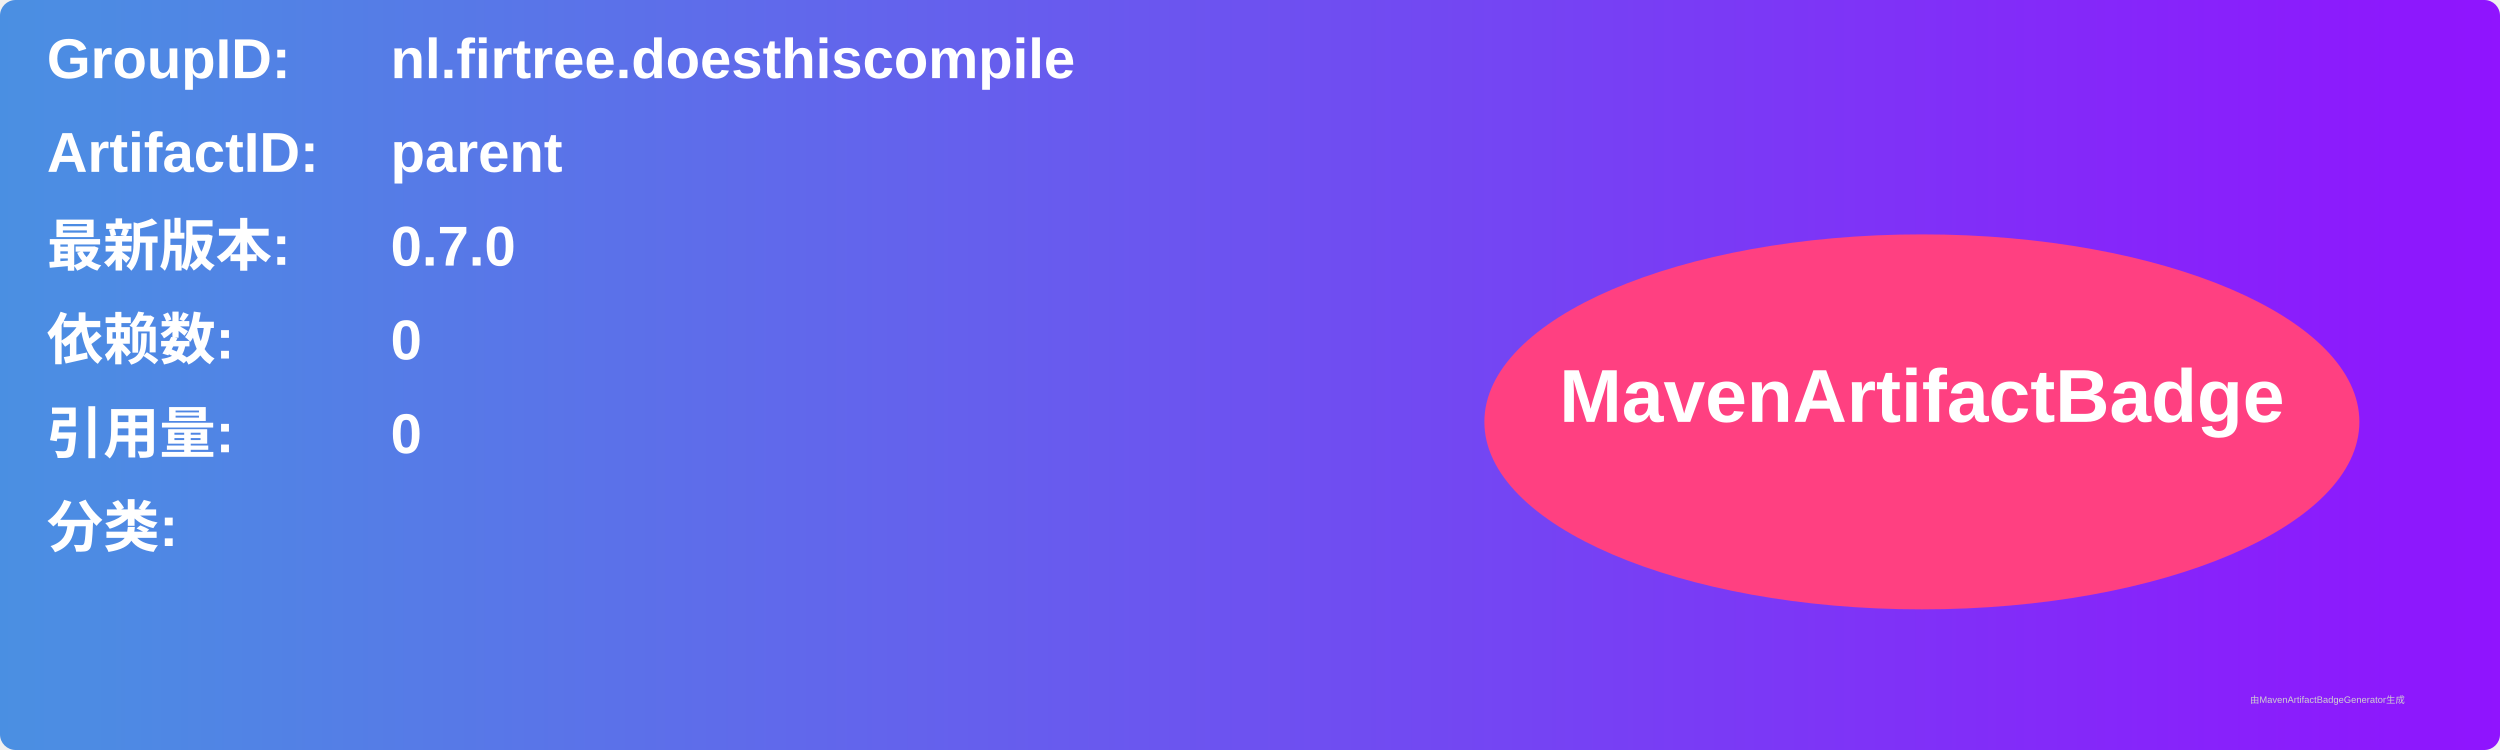
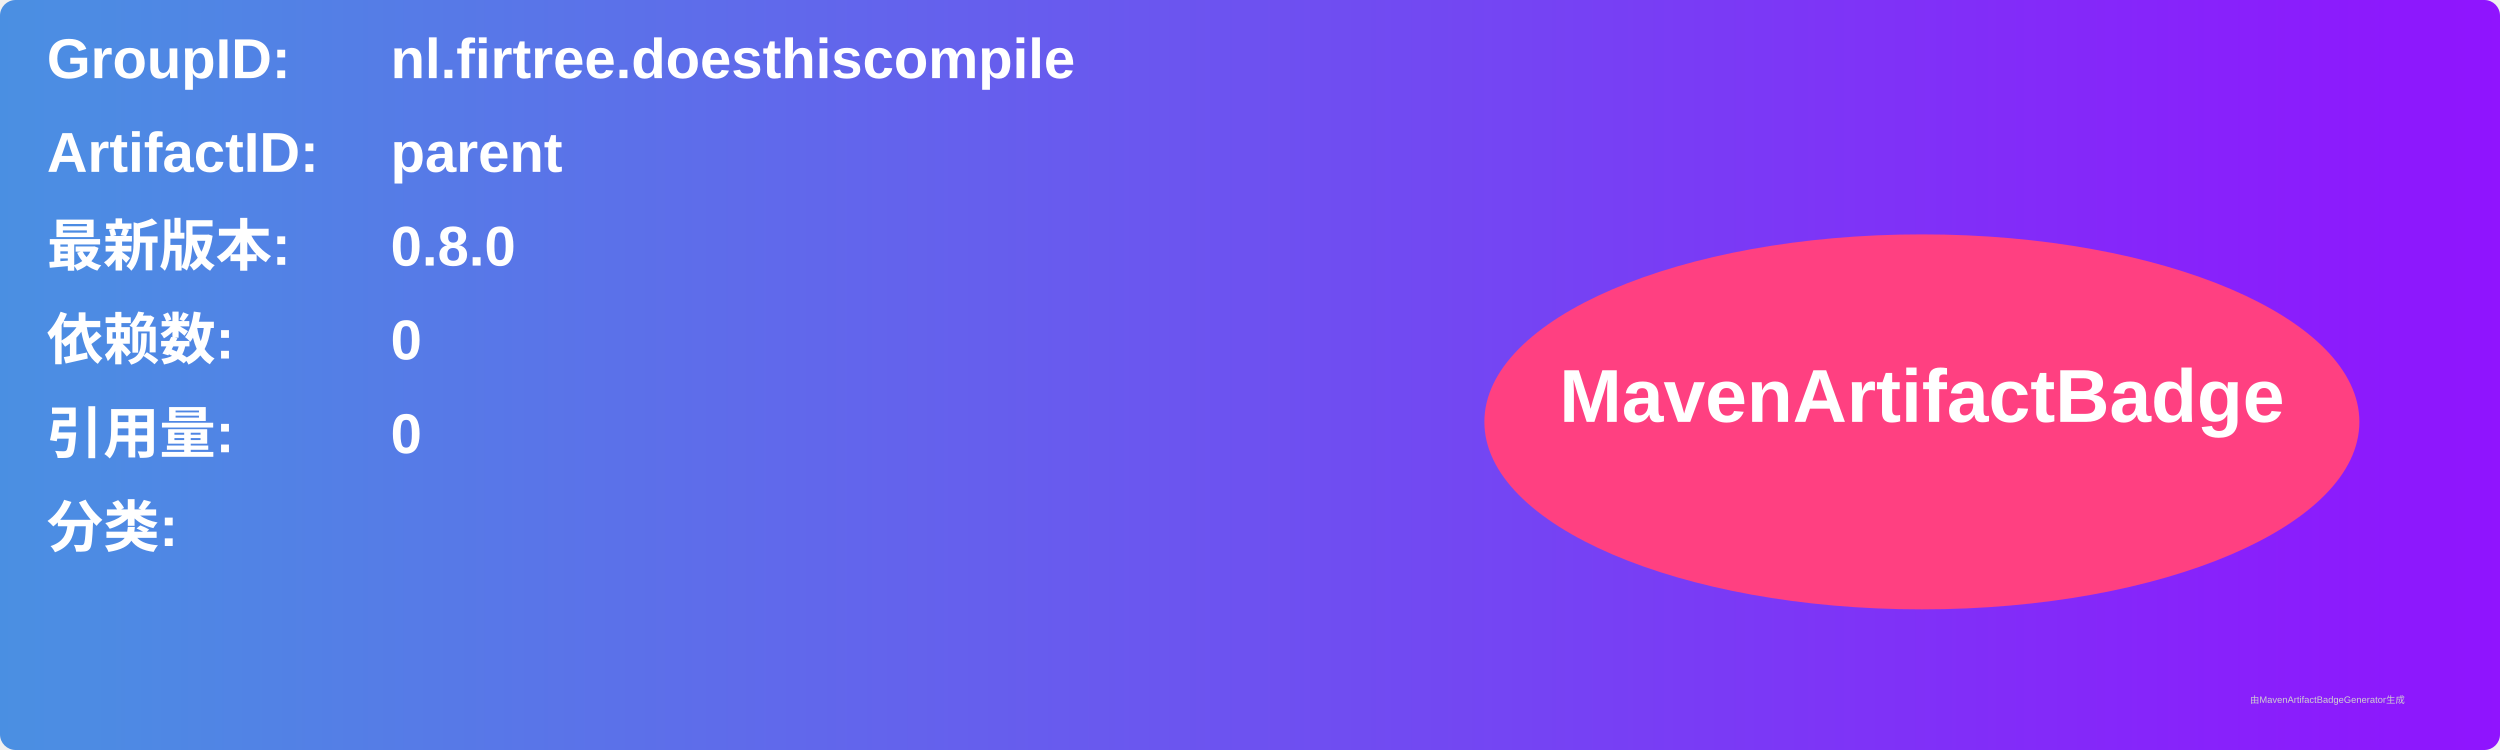
<svg xmlns="http://www.w3.org/2000/svg" width="800" height="240" viewBox="0 0 800 240">
  <linearGradient id="grad" x1="0%" y1="0%" x2="100%" y2="0%">
    <stop offset="0%" stop-color="#4a90e2" />
    <stop offset="100%" stop-color="#9013fe" />
  </linearGradient>
  <rect width="100%" height="100%" rx="5" ry="5" fill="url(#grad)" />
  <g transform="translate(15, 15)">
    <text x="0" y="10" font-family="Arial" font-size="18" fill="white" font-weight="bold" width="260">GroupID:</text>
    <text x="110" y="10" font-family="Arial" font-size="18" fill="white" font-weight="bold" width="460">nl.firtree.doesthiscompile</text>
    <text x="0" y="40" font-family="Arial" font-size="18" fill="white" font-weight="bold" width="260">ArtifactID:</text>
    <text x="110" y="40" font-family="Arial" font-size="18" fill="white" font-weight="bold" width="460">parent</text>
    <text x="0" y="70" font-family="Arial" font-size="18" fill="white" font-weight="bold">最新版本:</text>
    <text x="110" y="70" font-family="Arial" font-size="18" fill="white" font-weight="bold">
-       <tspan font-weight="bold">0.7.0</tspan>
+       <tspan font-weight="bold">0.8.0</tspan>
    </text>
    <text x="0" y="100" font-family="Arial" font-size="18" fill="white" font-weight="bold">依赖数: </text>
    <text x="110" y="100" font-family="Arial" font-size="18" fill="white">
      <tspan font-weight="bold">0</tspan>
    </text>
    <text x="0" y="130" font-family="Arial" font-size="18" fill="white" font-weight="bold">引用量: </text>
    <text x="110" y="130" font-family="Arial" font-size="18" fill="white">
      <tspan font-weight="bold">0</tspan>
    </text>
    <text x="0" y="160" font-family="Arial" font-size="18" fill="white" font-weight="bold">分类:</text>
    <text x="10" y="190" font-family="Arial" font-size="10" fill="white">
      <tspan font-weight="bold" />
    </text>
    <ellipse cx="600" cy="120" rx="140" ry="60" fill="#ff4081" />
    <text x="600" y="120" text-anchor="middle" font-family="Arial" font-size="24" fill="white" font-weight="bold">MavenArtifactBadge</text>
  </g>
  <text x="720" y="225" font-family="Arial" font-size="3" fill="#d0d0d0">由MavenArtifactBadgeGenerator生成</text>
</svg>
